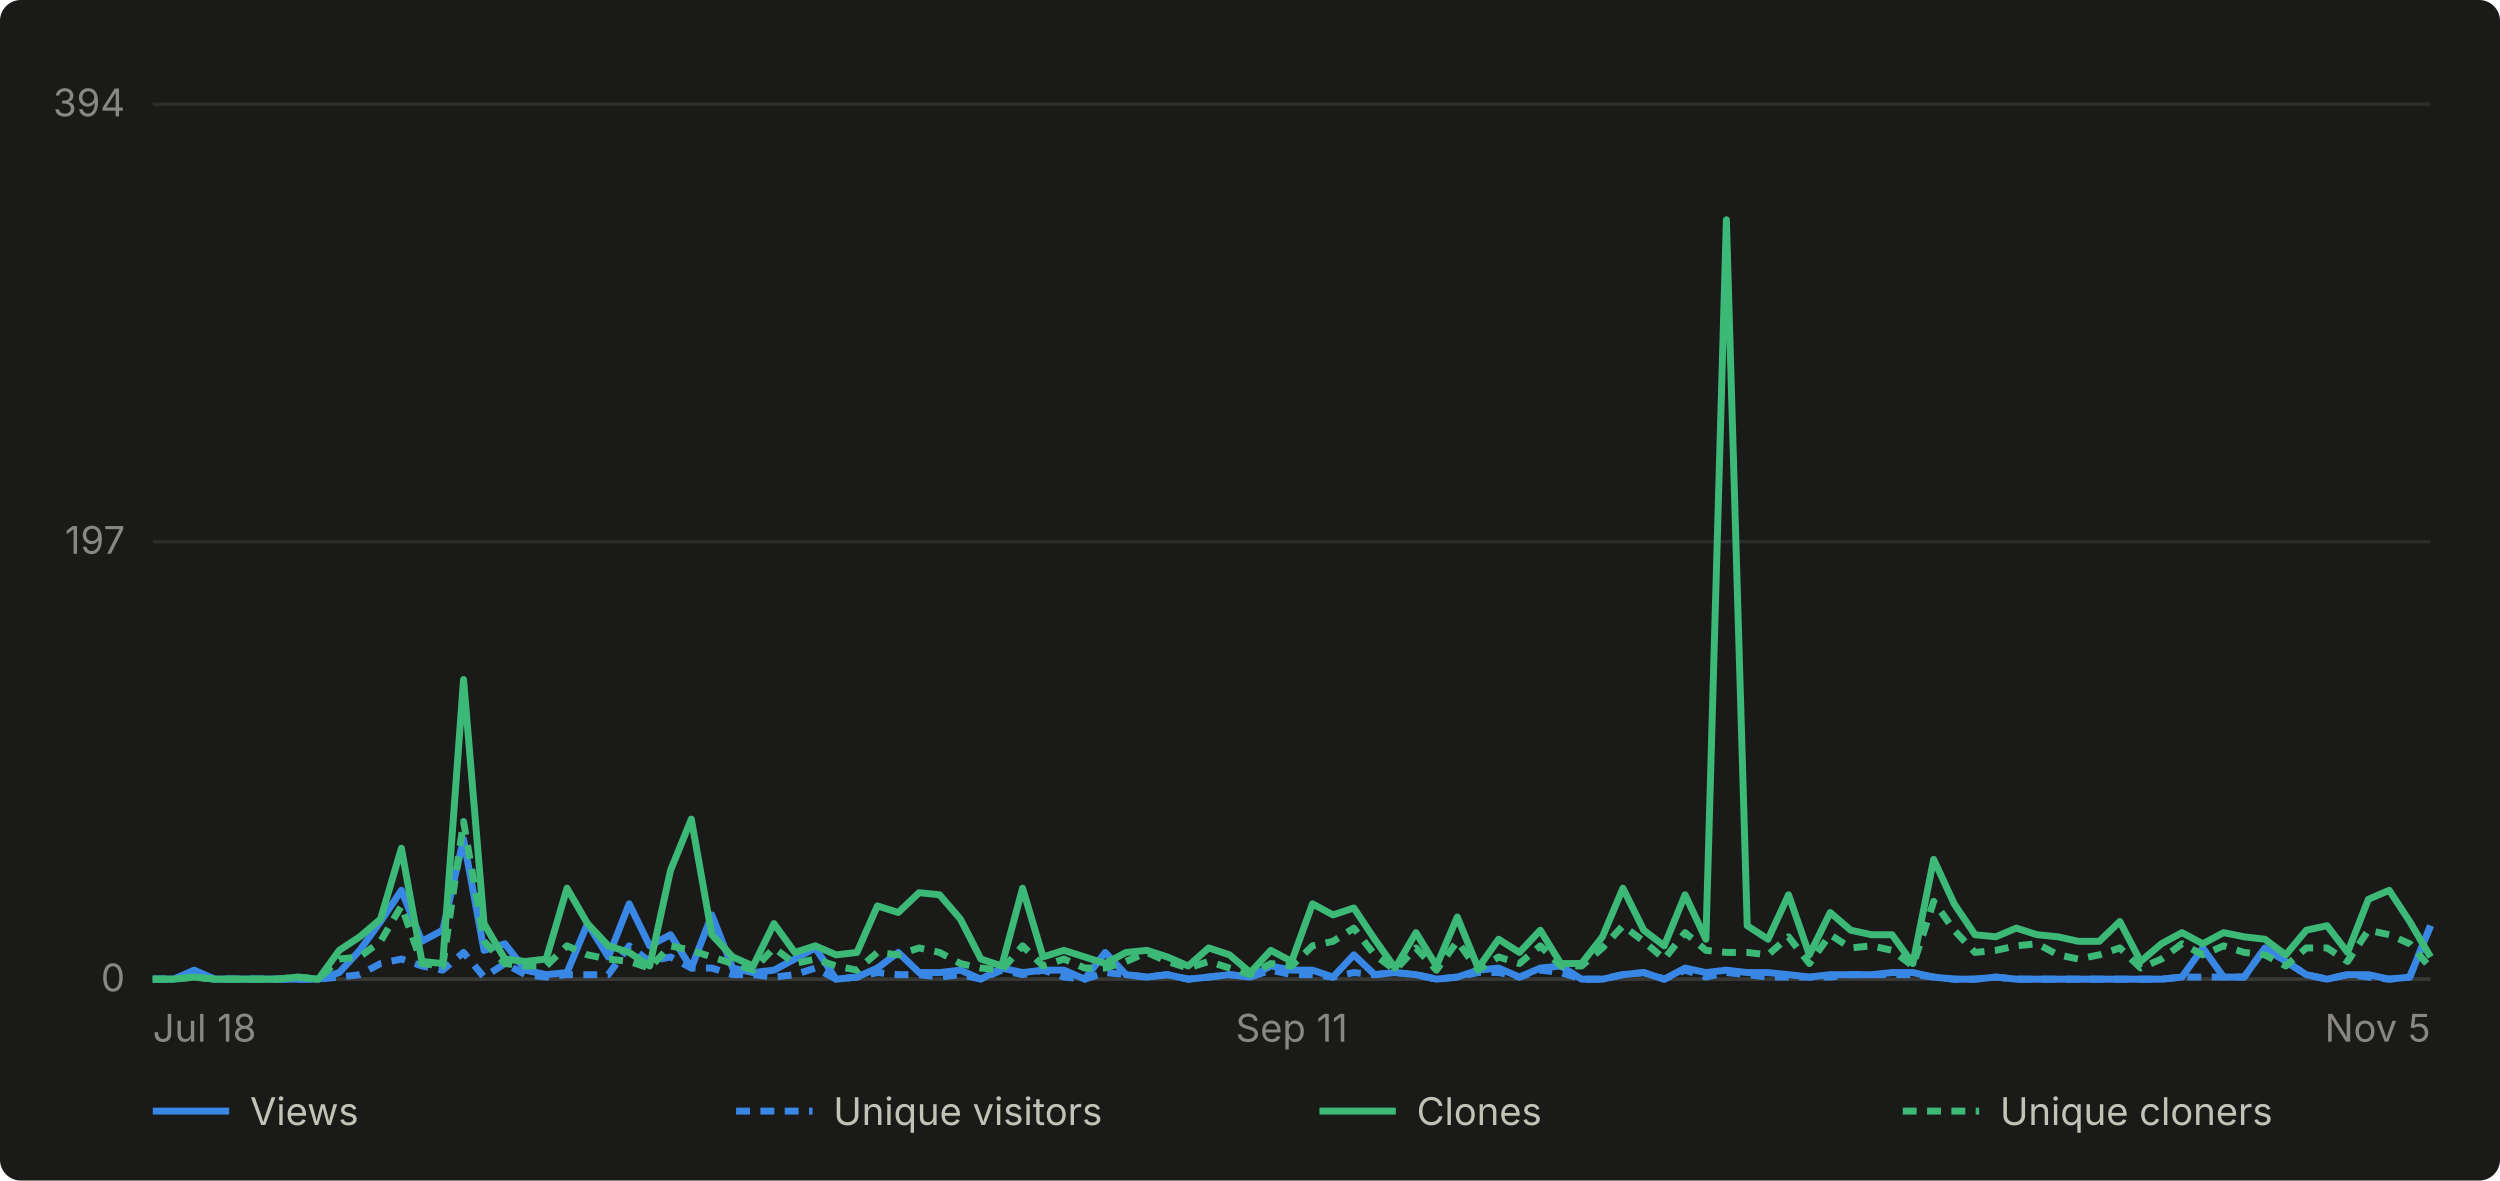
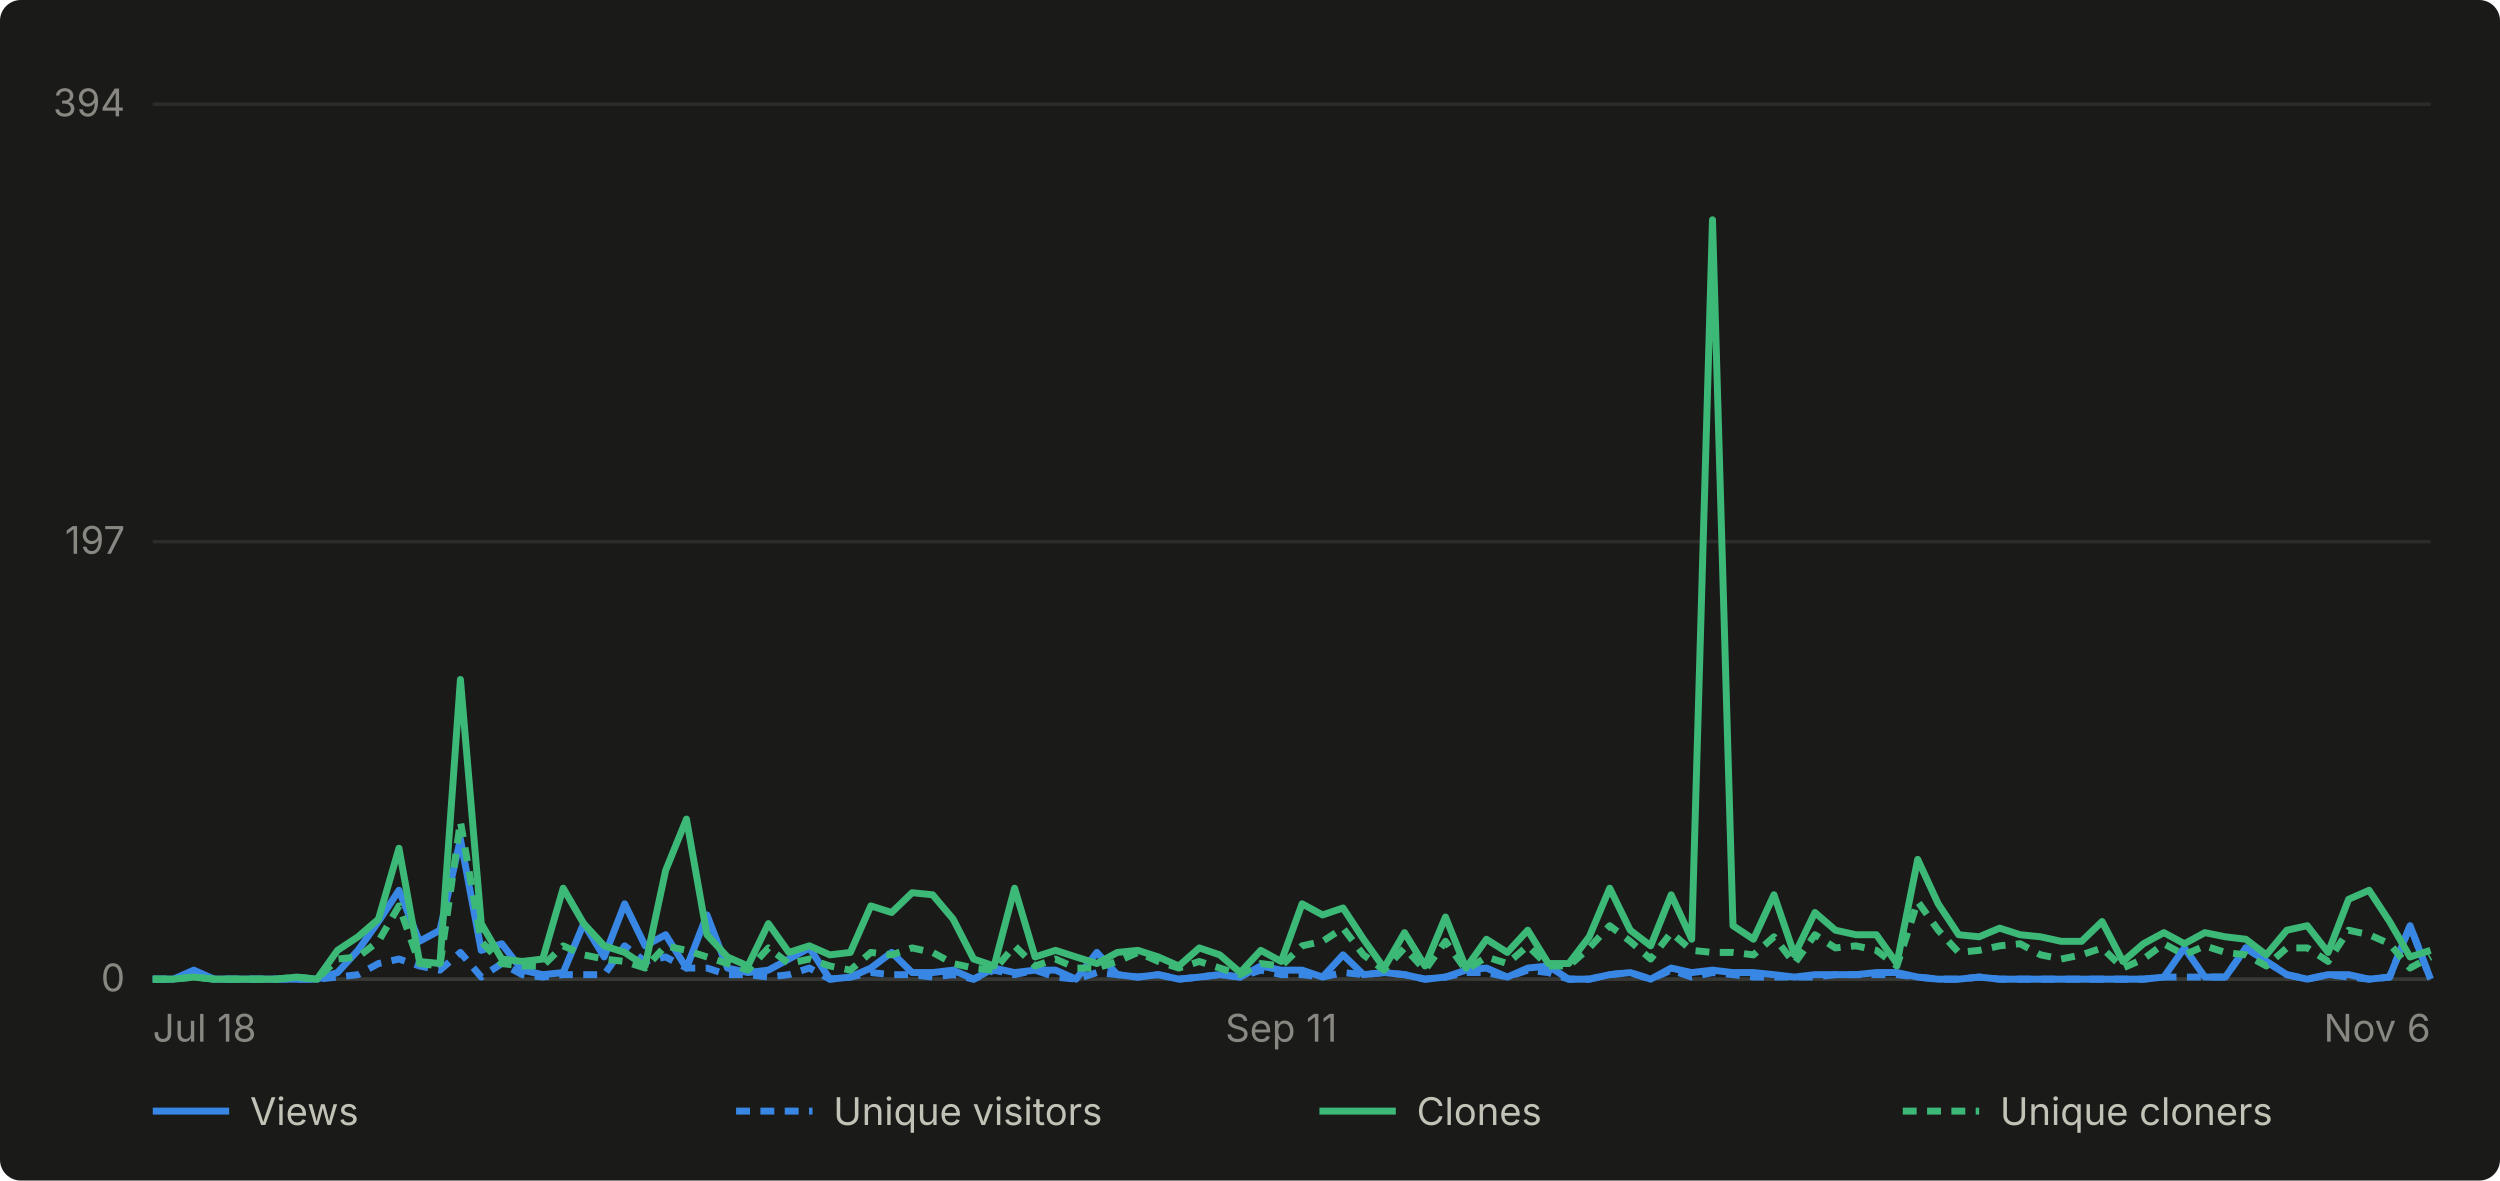
- <svg xmlns="http://www.w3.org/2000/svg" viewBox="0 0 720 340" width="720" height="340" role="img" aria-label="Daily GitHub traffic for abhiunix/AgentHarbor, Jul 18 to Nov 5">
+ <svg xmlns="http://www.w3.org/2000/svg" viewBox="0 0 720 340" width="720" height="340" role="img" aria-label="Daily GitHub traffic for abhiunix/AgentHarbor, Jul 18 to Nov 6">
  <rect width="720" height="340" fill="#1a1a19" rx="6" />
  <g font-family="system-ui, -apple-system, 'Segoe UI', sans-serif">
    <line x1="44" y1="282.0" x2="700" y2="282.0" stroke="#2c2c2a" stroke-width="1" />
    <text x="36" y="285.5" text-anchor="end" fill="#898781" font-size="11">0</text>
    <line x1="44" y1="156.0" x2="700" y2="156.0" stroke="#2c2c2a" stroke-width="1" />
    <text x="36" y="159.5" text-anchor="end" fill="#898781" font-size="11">197</text>
    <line x1="44" y1="30.0" x2="700" y2="30.0" stroke="#2c2c2a" stroke-width="1" />
    <text x="36" y="33.5" text-anchor="end" fill="#898781" font-size="11">394</text>
    <line x1="44" y1="282" x2="700" y2="282" stroke="#383835" stroke-width="1" />
    <text x="44.0" y="300" text-anchor="start" fill="#898781" font-size="11">Jul 18</text>
-     <text x="372.0" y="300" text-anchor="middle" fill="#898781" font-size="11">Sep 11</text>
-     <text x="700.0" y="300" text-anchor="end" fill="#898781" font-size="11">Nov 5</text>
-     <path d="M 44.0 282.0 L 50.0 282.0 L 55.9 279.4 L 61.9 282.0 L 67.9 282.0 L 73.8 282.0 L 79.8 282.0 L 85.7 282.0 L 91.7 282.0 L 97.7 280.1 L 103.6 273.7 L 109.6 265.4 L 115.6 256.4 L 121.5 271.1 L 127.5 267.9 L 133.5 241.7 L 139.4 273.7 L 145.4 271.8 L 151.3 279.4 L 157.3 280.7 L 163.3 280.1 L 169.2 266.0 L 175.2 275.6 L 181.2 260.3 L 187.1 272.4 L 193.1 269.2 L 199.1 278.8 L 205.0 263.5 L 211.0 278.8 L 216.9 280.1 L 222.9 279.4 L 228.9 276.2 L 234.8 273.0 L 240.8 282.0 L 246.8 281.4 L 252.7 278.8 L 258.7 274.3 L 264.7 280.1 L 270.6 280.1 L 276.6 279.4 L 282.5 282.0 L 288.5 278.8 L 294.5 280.1 L 300.4 279.4 L 306.4 279.4 L 312.4 282.0 L 318.3 274.3 L 324.3 280.7 L 330.3 281.4 L 336.2 280.7 L 342.2 282.0 L 348.1 281.4 L 354.1 280.7 L 360.1 281.4 L 366.0 278.2 L 372.0 279.4 L 378.0 279.4 L 383.9 281.4 L 389.9 275.0 L 395.9 280.7 L 401.8 280.1 L 407.8 280.7 L 413.7 282.0 L 419.7 281.4 L 425.7 279.4 L 431.6 278.8 L 437.6 281.4 L 443.6 278.8 L 449.5 278.2 L 455.5 282.0 L 461.5 282.0 L 467.4 280.7 L 473.4 280.1 L 479.3 282.0 L 485.3 278.8 L 491.3 280.1 L 497.2 279.4 L 503.2 280.1 L 509.2 280.1 L 515.1 280.7 L 521.1 281.4 L 527.1 280.7 L 533.0 280.7 L 539.0 280.7 L 544.9 280.1 L 550.9 280.1 L 556.9 281.4 L 562.8 282.0 L 568.8 282.0 L 574.8 281.4 L 580.7 282.0 L 586.7 282.0 L 592.7 282.0 L 598.6 282.0 L 604.6 282.0 L 610.5 282.0 L 616.5 282.0 L 622.5 282.0 L 628.4 281.4 L 634.4 273.0 L 640.4 281.4 L 646.3 281.4 L 652.3 273.0 L 658.3 276.9 L 664.2 280.7 L 670.2 282.0 L 676.1 280.7 L 682.1 280.7 L 688.1 282.0 L 694.0 281.4 L 700.0 266.6" fill="none" stroke="#3987e5" stroke-width="2" stroke-linejoin="round" />
-     <path d="M 44.0 282.0 L 50.0 282.0 L 55.9 280.7 L 61.9 282.0 L 67.9 282.0 L 73.8 282.0 L 79.8 282.0 L 85.7 282.0 L 91.7 282.0 L 97.7 281.4 L 103.6 280.7 L 109.6 277.5 L 115.6 276.2 L 121.5 278.2 L 127.5 279.4 L 133.5 274.3 L 139.4 281.4 L 145.4 277.5 L 151.3 280.7 L 157.3 281.4 L 163.3 280.7 L 169.2 280.7 L 175.2 280.7 L 181.2 272.4 L 187.1 276.9 L 193.1 275.6 L 199.1 278.8 L 205.0 278.8 L 211.0 280.7 L 216.9 280.7 L 222.9 281.4 L 228.9 280.7 L 234.8 278.8 L 240.8 282.0 L 246.8 281.4 L 252.7 280.1 L 258.7 280.7 L 264.7 280.7 L 270.6 281.4 L 276.6 280.7 L 282.5 282.0 L 288.5 279.4 L 294.5 280.7 L 300.4 279.4 L 306.4 281.4 L 312.4 282.0 L 318.3 280.1 L 324.3 280.7 L 330.3 281.4 L 336.2 280.7 L 342.2 282.0 L 348.1 281.4 L 354.1 280.7 L 360.1 281.4 L 366.0 279.4 L 372.0 280.7 L 378.0 280.7 L 383.9 281.4 L 389.9 280.1 L 395.9 280.7 L 401.8 280.1 L 407.8 280.7 L 413.7 282.0 L 419.7 281.4 L 425.7 280.1 L 431.6 280.1 L 437.6 281.4 L 443.6 279.4 L 449.5 280.1 L 455.5 282.0 L 461.5 282.0 L 467.4 280.7 L 473.4 280.1 L 479.3 282.0 L 485.3 279.4 L 491.3 281.4 L 497.2 280.1 L 503.2 280.7 L 509.2 281.4 L 515.1 281.4 L 521.1 281.4 L 527.1 281.4 L 533.0 280.7 L 539.0 280.7 L 544.9 280.7 L 550.9 280.7 L 556.9 281.4 L 562.8 282.0 L 568.8 282.0 L 574.8 281.4 L 580.7 282.0 L 586.7 282.0 L 592.7 282.0 L 598.6 282.0 L 604.6 282.0 L 610.5 282.0 L 616.5 282.0 L 622.5 282.0 L 628.4 281.4 L 634.4 281.4 L 640.4 281.4 L 646.3 281.4 L 652.3 273.0 L 658.3 276.9 L 664.2 280.7 L 670.2 282.0 L 676.1 280.7 L 682.1 281.4 L 688.1 282.0 L 694.0 281.4 L 700.0 266.6" fill="none" stroke="#3987e5" stroke-width="2" stroke-linejoin="round" stroke-dasharray="4 3" />
-     <path d="M 44.0 282.0 L 50.0 282.0 L 55.9 281.4 L 61.9 282.0 L 67.9 282.0 L 73.8 282.0 L 79.8 282.0 L 85.7 281.4 L 91.7 282.0 L 97.7 273.7 L 103.6 269.8 L 109.6 264.7 L 115.6 244.3 L 121.5 276.9 L 127.5 277.5 L 133.5 195.7 L 139.4 266.0 L 145.4 276.2 L 151.3 276.9 L 157.3 276.2 L 163.3 255.8 L 169.2 266.0 L 175.2 272.4 L 181.2 274.3 L 187.1 278.2 L 193.1 250.7 L 199.1 235.9 L 205.0 269.2 L 211.0 275.6 L 216.9 278.2 L 222.9 266.0 L 228.9 274.3 L 234.8 272.4 L 240.8 275.0 L 246.8 274.3 L 252.7 260.9 L 258.7 262.8 L 264.7 257.1 L 270.6 257.7 L 276.6 264.7 L 282.5 276.2 L 288.5 278.2 L 294.5 255.8 L 300.4 275.6 L 306.4 273.7 L 312.4 275.6 L 318.3 277.5 L 324.3 274.3 L 330.3 273.7 L 336.2 275.6 L 342.2 278.2 L 348.1 273.0 L 354.1 275.0 L 360.1 280.1 L 366.0 273.7 L 372.0 276.9 L 378.0 260.3 L 383.9 263.5 L 389.9 261.5 L 395.9 270.5 L 401.8 278.8 L 407.8 268.6 L 413.7 278.2 L 419.7 264.1 L 425.7 278.8 L 431.6 270.5 L 437.6 274.3 L 443.6 267.9 L 449.5 277.5 L 455.5 277.5 L 461.5 269.8 L 467.4 255.8 L 473.4 267.9 L 479.3 272.4 L 485.3 257.7 L 491.3 270.5 L 497.2 63.3 L 503.2 266.6 L 509.2 270.5 L 515.1 257.7 L 521.1 275.0 L 527.1 262.8 L 533.0 267.9 L 539.0 269.2 L 544.9 269.2 L 550.9 277.5 L 556.9 247.5 L 562.8 260.3 L 568.8 269.2 L 574.8 269.8 L 580.7 267.3 L 586.7 269.2 L 592.7 269.8 L 598.6 271.1 L 604.6 271.1 L 610.5 265.4 L 616.5 276.9 L 622.5 271.8 L 628.4 268.6 L 634.4 271.8 L 640.4 268.6 L 646.3 269.8 L 652.3 270.5 L 658.3 275.0 L 664.2 267.9 L 670.2 266.6 L 676.1 274.3 L 682.1 259.0 L 688.1 256.4 L 694.0 265.4 L 700.0 275.6" fill="none" stroke="#3cb977" stroke-width="2" stroke-linejoin="round" />
-     <path d="M 44.0 282.0 L 50.0 282.0 L 55.9 281.4 L 61.9 282.0 L 67.9 282.0 L 73.8 282.0 L 79.8 282.0 L 85.7 281.4 L 91.7 282.0 L 97.7 276.2 L 103.6 275.6 L 109.6 271.1 L 115.6 260.9 L 121.5 277.5 L 127.5 278.2 L 133.5 236.6 L 139.4 271.1 L 145.4 277.5 L 151.3 278.2 L 157.3 278.2 L 163.3 272.4 L 169.2 275.0 L 175.2 276.2 L 181.2 276.9 L 187.1 278.8 L 193.1 272.4 L 199.1 273.7 L 205.0 275.6 L 211.0 277.5 L 216.9 279.4 L 222.9 273.0 L 228.9 277.5 L 234.8 276.2 L 240.8 278.2 L 246.8 279.4 L 252.7 274.3 L 258.7 275.0 L 264.7 273.0 L 270.6 274.3 L 276.6 277.5 L 282.5 278.8 L 288.5 279.4 L 294.5 272.4 L 300.4 278.2 L 306.4 276.2 L 312.4 278.8 L 318.3 278.8 L 324.3 276.9 L 330.3 274.3 L 336.2 276.9 L 342.2 278.8 L 348.1 276.9 L 354.1 278.8 L 360.1 280.7 L 366.0 277.5 L 372.0 278.2 L 378.0 272.4 L 383.9 271.1 L 389.9 267.3 L 395.9 275.0 L 401.8 279.4 L 407.8 273.0 L 413.7 279.4 L 419.7 271.1 L 425.7 279.4 L 431.6 275.6 L 437.6 277.5 L 443.6 272.4 L 449.5 278.2 L 455.5 278.2 L 461.5 273.0 L 467.4 266.6 L 473.4 271.1 L 479.3 276.2 L 485.3 268.6 L 491.3 273.7 L 497.2 274.3 L 503.2 274.3 L 509.2 275.0 L 515.1 269.8 L 521.1 277.5 L 527.1 269.2 L 533.0 273.0 L 539.0 272.4 L 544.9 273.7 L 550.9 278.2 L 556.9 259.6 L 562.8 267.9 L 568.8 274.3 L 574.8 273.7 L 580.7 272.4 L 586.7 271.8 L 592.7 275.0 L 598.6 276.2 L 604.6 275.0 L 610.5 273.0 L 616.5 278.8 L 622.5 276.2 L 628.4 271.8 L 634.4 275.0 L 640.4 272.4 L 646.3 274.3 L 652.3 275.0 L 658.3 278.2 L 664.2 273.0 L 670.2 273.0 L 676.1 276.9 L 682.1 267.9 L 688.1 269.2 L 694.0 271.8 L 700.0 278.8" fill="none" stroke="#3cb977" stroke-width="2" stroke-linejoin="round" stroke-dasharray="4 3" />
+     <text x="369.0" y="300" text-anchor="middle" fill="#898781" font-size="11">Sep 11</text>
+     <text x="700.0" y="300" text-anchor="end" fill="#898781" font-size="11">Nov 6</text>
+     <path d="M 44.0 282.0 L 49.9 282.0 L 55.8 279.4 L 61.7 282.0 L 67.6 282.0 L 73.5 282.0 L 79.5 282.0 L 85.4 282.0 L 91.3 282.0 L 97.2 280.1 L 103.1 273.7 L 109.0 265.4 L 114.9 256.4 L 120.8 271.1 L 126.7 267.9 L 132.6 241.7 L 138.6 273.7 L 144.5 271.8 L 150.4 279.4 L 156.3 280.7 L 162.2 280.1 L 168.1 266.0 L 174.0 275.6 L 179.9 260.3 L 185.8 272.4 L 191.7 269.2 L 197.7 278.8 L 203.6 263.5 L 209.5 278.8 L 215.4 280.1 L 221.3 279.4 L 227.2 276.2 L 233.1 273.0 L 239.0 282.0 L 244.9 281.4 L 250.8 278.8 L 256.8 274.3 L 262.7 280.1 L 268.6 280.1 L 274.5 279.4 L 280.4 282.0 L 286.3 278.8 L 292.2 280.1 L 298.1 279.4 L 304.0 279.4 L 309.9 282.0 L 315.9 274.3 L 321.8 280.7 L 327.7 281.4 L 333.6 280.7 L 339.5 282.0 L 345.4 281.4 L 351.3 280.7 L 357.2 281.4 L 363.1 278.2 L 369.0 279.4 L 375.0 279.4 L 380.9 281.4 L 386.8 275.0 L 392.7 280.7 L 398.6 280.1 L 404.5 280.7 L 410.4 282.0 L 416.3 281.4 L 422.2 279.4 L 428.1 278.8 L 434.1 281.4 L 440.0 278.8 L 445.9 278.2 L 451.8 282.0 L 457.7 282.0 L 463.6 280.7 L 469.5 280.1 L 475.4 282.0 L 481.3 278.8 L 487.2 280.1 L 493.2 279.4 L 499.1 280.1 L 505.0 280.1 L 510.9 280.7 L 516.8 281.4 L 522.7 280.7 L 528.6 280.7 L 534.5 280.7 L 540.4 280.1 L 546.3 280.1 L 552.3 281.4 L 558.2 282.0 L 564.1 282.0 L 570.0 281.4 L 575.9 282.0 L 581.8 282.0 L 587.7 282.0 L 593.6 282.0 L 599.5 282.0 L 605.4 282.0 L 611.4 282.0 L 617.3 282.0 L 623.2 281.4 L 629.1 273.0 L 635.0 281.4 L 640.9 281.4 L 646.8 273.0 L 652.7 276.9 L 658.6 280.7 L 664.5 282.0 L 670.5 280.7 L 676.4 280.7 L 682.3 282.0 L 688.2 281.4 L 694.1 266.6 L 700.0 282.0" fill="none" stroke="#3987e5" stroke-width="2" stroke-linejoin="round" />
+     <path d="M 44.0 282.0 L 49.9 282.0 L 55.8 280.7 L 61.7 282.0 L 67.6 282.0 L 73.5 282.0 L 79.5 282.0 L 85.4 282.0 L 91.3 282.0 L 97.2 281.4 L 103.1 280.7 L 109.0 277.5 L 114.9 276.2 L 120.8 278.2 L 126.7 279.4 L 132.6 274.3 L 138.6 281.4 L 144.5 277.5 L 150.4 280.7 L 156.3 281.4 L 162.2 280.7 L 168.1 280.7 L 174.0 280.7 L 179.9 272.4 L 185.8 276.9 L 191.7 275.6 L 197.7 278.8 L 203.6 278.8 L 209.5 280.7 L 215.4 280.7 L 221.3 281.4 L 227.2 280.7 L 233.1 278.8 L 239.0 282.0 L 244.9 281.4 L 250.8 280.1 L 256.8 280.7 L 262.7 280.7 L 268.6 281.4 L 274.5 280.7 L 280.4 282.0 L 286.3 279.4 L 292.2 280.7 L 298.1 279.4 L 304.0 281.4 L 309.9 282.0 L 315.9 280.1 L 321.8 280.7 L 327.7 281.4 L 333.6 280.7 L 339.5 282.0 L 345.4 281.4 L 351.3 280.7 L 357.2 281.4 L 363.1 279.4 L 369.0 280.7 L 375.0 280.7 L 380.9 281.4 L 386.8 280.1 L 392.7 280.7 L 398.6 280.1 L 404.5 280.7 L 410.4 282.0 L 416.3 281.4 L 422.2 280.1 L 428.1 280.1 L 434.1 281.4 L 440.0 279.4 L 445.9 280.1 L 451.8 282.0 L 457.7 282.0 L 463.6 280.7 L 469.5 280.1 L 475.4 282.0 L 481.3 279.4 L 487.2 281.4 L 493.2 280.1 L 499.1 280.7 L 505.0 281.4 L 510.9 281.4 L 516.8 281.4 L 522.7 281.4 L 528.6 280.7 L 534.5 280.7 L 540.4 280.7 L 546.3 280.7 L 552.3 281.4 L 558.2 282.0 L 564.1 282.0 L 570.0 281.4 L 575.9 282.0 L 581.8 282.0 L 587.7 282.0 L 593.6 282.0 L 599.5 282.0 L 605.4 282.0 L 611.4 282.0 L 617.3 282.0 L 623.2 281.4 L 629.1 281.4 L 635.0 281.4 L 640.9 281.4 L 646.8 273.0 L 652.7 276.9 L 658.6 280.7 L 664.5 282.0 L 670.5 280.7 L 676.4 281.4 L 682.3 282.0 L 688.2 281.4 L 694.1 266.6 L 700.0 282.0" fill="none" stroke="#3987e5" stroke-width="2" stroke-linejoin="round" stroke-dasharray="4 3" />
+     <path d="M 44.0 282.0 L 49.9 282.0 L 55.8 281.4 L 61.7 282.0 L 67.6 282.0 L 73.5 282.0 L 79.5 282.0 L 85.4 281.4 L 91.3 282.0 L 97.2 273.7 L 103.1 269.8 L 109.0 264.7 L 114.9 244.3 L 120.8 276.9 L 126.7 277.5 L 132.6 195.7 L 138.6 266.0 L 144.5 276.2 L 150.4 276.9 L 156.3 276.2 L 162.2 255.8 L 168.1 266.0 L 174.0 272.4 L 179.9 274.3 L 185.8 278.2 L 191.7 250.7 L 197.7 235.9 L 203.6 269.2 L 209.5 275.6 L 215.4 278.2 L 221.3 266.0 L 227.2 274.3 L 233.1 272.4 L 239.0 275.0 L 244.9 274.3 L 250.8 260.9 L 256.8 262.8 L 262.7 257.1 L 268.6 257.7 L 274.5 264.7 L 280.4 276.2 L 286.3 278.2 L 292.2 255.8 L 298.1 275.6 L 304.0 273.7 L 309.9 275.6 L 315.9 277.5 L 321.8 274.3 L 327.7 273.7 L 333.6 275.6 L 339.5 278.2 L 345.4 273.0 L 351.3 275.0 L 357.2 280.1 L 363.1 273.7 L 369.0 276.9 L 375.0 260.3 L 380.9 263.5 L 386.8 261.5 L 392.7 270.5 L 398.6 278.8 L 404.5 268.6 L 410.4 278.2 L 416.3 264.1 L 422.2 278.8 L 428.1 270.5 L 434.1 274.3 L 440.0 267.9 L 445.9 277.5 L 451.8 277.5 L 457.7 269.8 L 463.6 255.8 L 469.5 267.9 L 475.4 272.4 L 481.3 257.7 L 487.2 270.5 L 493.2 63.3 L 499.1 266.6 L 505.0 270.5 L 510.9 257.7 L 516.8 275.0 L 522.7 262.8 L 528.6 267.9 L 534.5 269.2 L 540.4 269.2 L 546.3 277.5 L 552.3 247.5 L 558.2 260.3 L 564.1 269.2 L 570.0 269.8 L 575.9 267.3 L 581.8 269.2 L 587.7 269.8 L 593.6 271.1 L 599.5 271.1 L 605.4 265.4 L 611.4 276.9 L 617.3 271.8 L 623.2 268.6 L 629.1 271.8 L 635.0 268.6 L 640.9 269.8 L 646.8 270.5 L 652.7 275.0 L 658.6 267.9 L 664.5 266.6 L 670.5 274.3 L 676.4 259.0 L 682.3 256.4 L 688.2 265.4 L 694.1 275.6 L 700.0 273.7" fill="none" stroke="#3cb977" stroke-width="2" stroke-linejoin="round" />
+     <path d="M 44.0 282.0 L 49.9 282.0 L 55.8 281.4 L 61.7 282.0 L 67.6 282.0 L 73.5 282.0 L 79.5 282.0 L 85.4 281.4 L 91.3 282.0 L 97.2 276.2 L 103.1 275.6 L 109.0 271.1 L 114.9 260.9 L 120.8 277.5 L 126.7 278.2 L 132.6 236.6 L 138.6 271.1 L 144.5 277.5 L 150.4 278.2 L 156.3 278.2 L 162.2 272.4 L 168.1 275.0 L 174.0 276.2 L 179.9 276.9 L 185.8 278.8 L 191.7 272.4 L 197.7 273.7 L 203.6 275.6 L 209.5 277.5 L 215.4 279.4 L 221.3 273.0 L 227.2 277.5 L 233.1 276.2 L 239.0 278.2 L 244.9 279.4 L 250.8 274.3 L 256.8 275.0 L 262.7 273.0 L 268.6 274.3 L 274.5 277.5 L 280.4 278.8 L 286.3 279.4 L 292.2 272.4 L 298.1 278.2 L 304.0 276.2 L 309.9 278.8 L 315.9 278.8 L 321.8 276.9 L 327.7 274.3 L 333.6 276.9 L 339.5 278.8 L 345.4 276.9 L 351.3 278.8 L 357.2 280.7 L 363.1 277.5 L 369.0 278.2 L 375.0 272.4 L 380.9 271.1 L 386.8 267.3 L 392.7 275.0 L 398.6 279.4 L 404.5 273.0 L 410.4 279.4 L 416.3 271.1 L 422.2 279.4 L 428.1 275.6 L 434.1 277.5 L 440.0 272.4 L 445.9 278.2 L 451.8 278.2 L 457.7 273.0 L 463.6 266.6 L 469.5 271.1 L 475.4 276.2 L 481.3 268.6 L 487.2 273.7 L 493.2 274.3 L 499.1 274.3 L 505.0 275.0 L 510.9 269.8 L 516.8 277.5 L 522.7 269.2 L 528.6 273.0 L 534.5 272.4 L 540.4 273.7 L 546.3 278.2 L 552.3 259.6 L 558.2 267.9 L 564.1 274.3 L 570.0 273.7 L 575.9 272.4 L 581.8 271.8 L 587.7 275.0 L 593.6 276.2 L 599.5 275.0 L 605.4 273.0 L 611.4 278.8 L 617.3 276.2 L 623.2 271.8 L 629.1 275.0 L 635.0 272.4 L 640.9 274.3 L 646.8 275.0 L 652.7 278.2 L 658.6 273.0 L 664.5 273.0 L 670.5 276.9 L 676.4 267.9 L 682.3 269.2 L 688.2 271.8 L 694.1 278.8 L 700.0 275.6" fill="none" stroke="#3cb977" stroke-width="2" stroke-linejoin="round" stroke-dasharray="4 3" />
    <line x1="44" y1="320" x2="66" y2="320" stroke="#3987e5" stroke-width="2" />
    <text x="72" y="324" fill="#c3c2b7" font-size="11">Views</text>
    <line x1="212" y1="320" x2="234" y2="320" stroke="#3987e5" stroke-width="2" stroke-dasharray="4 3" />
    <text x="240" y="324" fill="#c3c2b7" font-size="11">Unique visitors</text>
    <line x1="380" y1="320" x2="402" y2="320" stroke="#3cb977" stroke-width="2" />
    <text x="408" y="324" fill="#c3c2b7" font-size="11">Clones</text>
    <line x1="548" y1="320" x2="570" y2="320" stroke="#3cb977" stroke-width="2" stroke-dasharray="4 3" />
    <text x="576" y="324" fill="#c3c2b7" font-size="11">Unique cloners</text>
  </g>
</svg>
